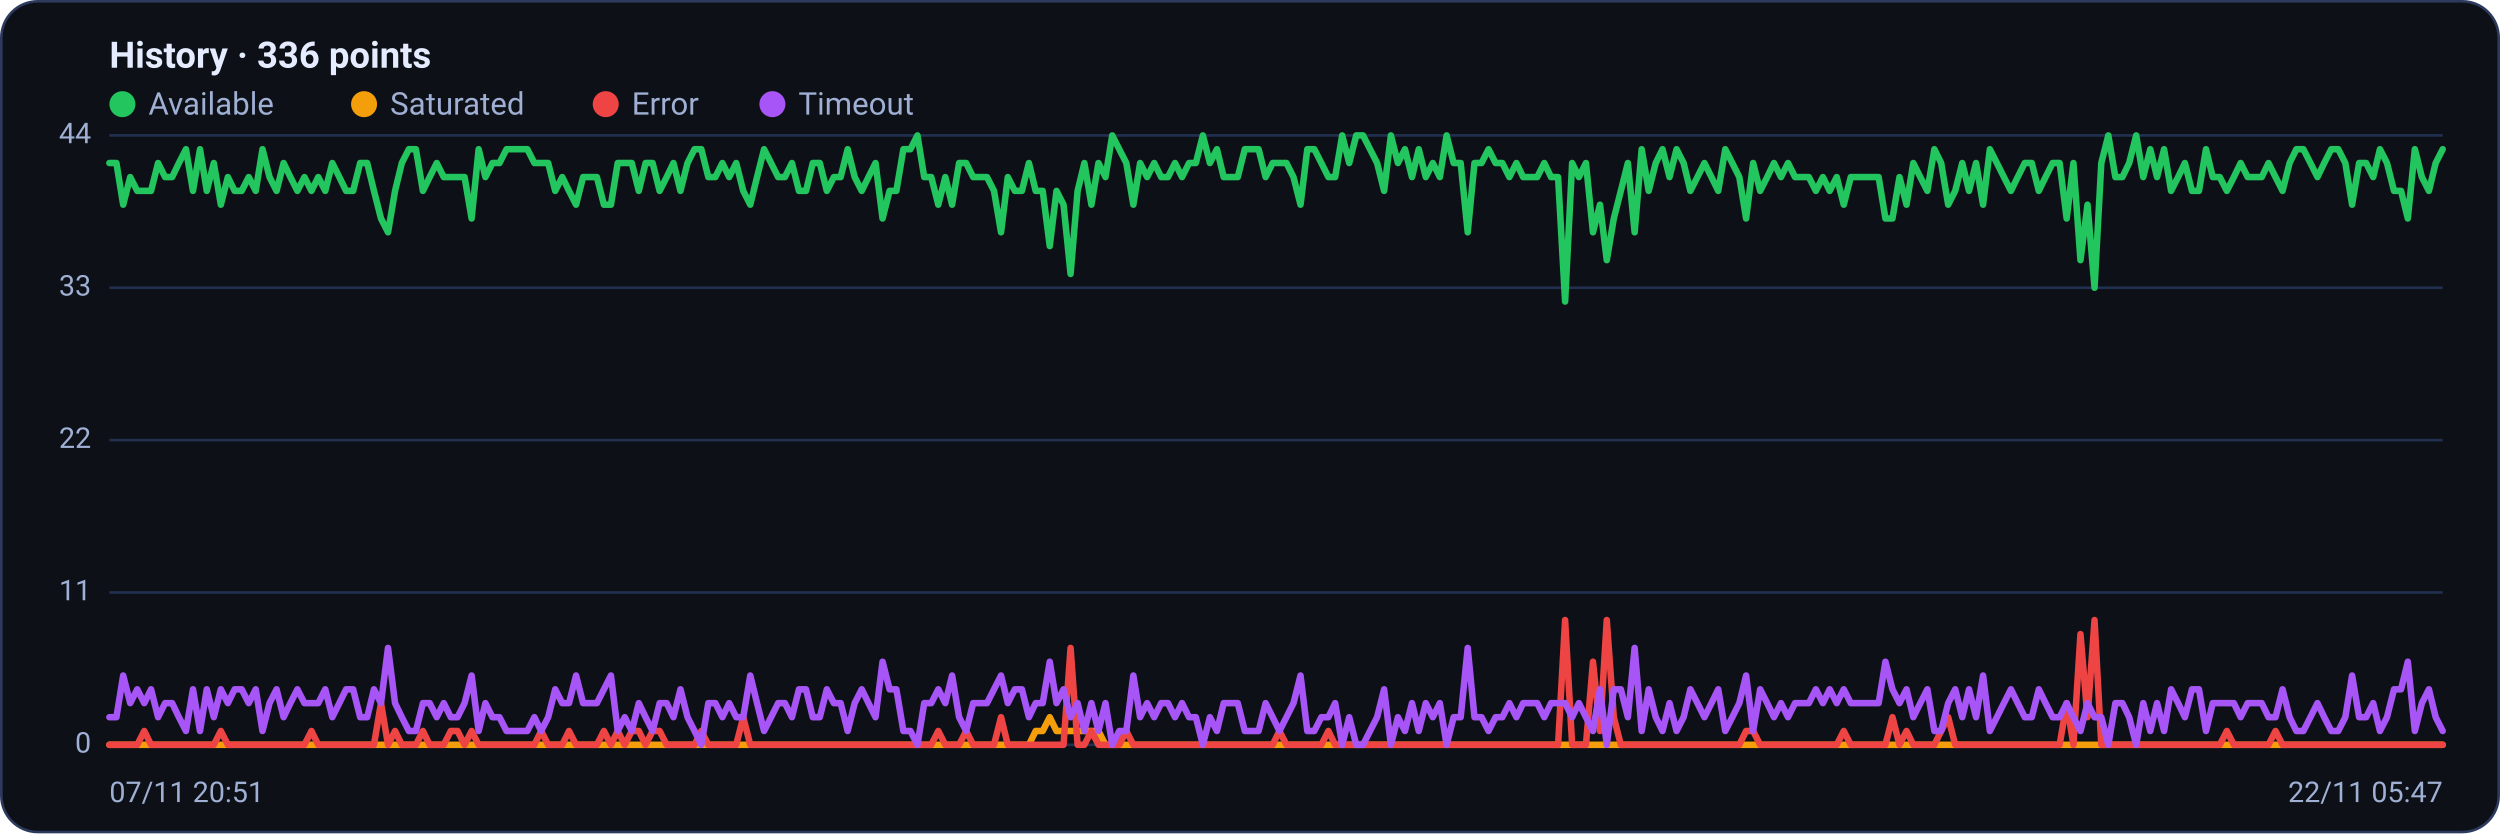
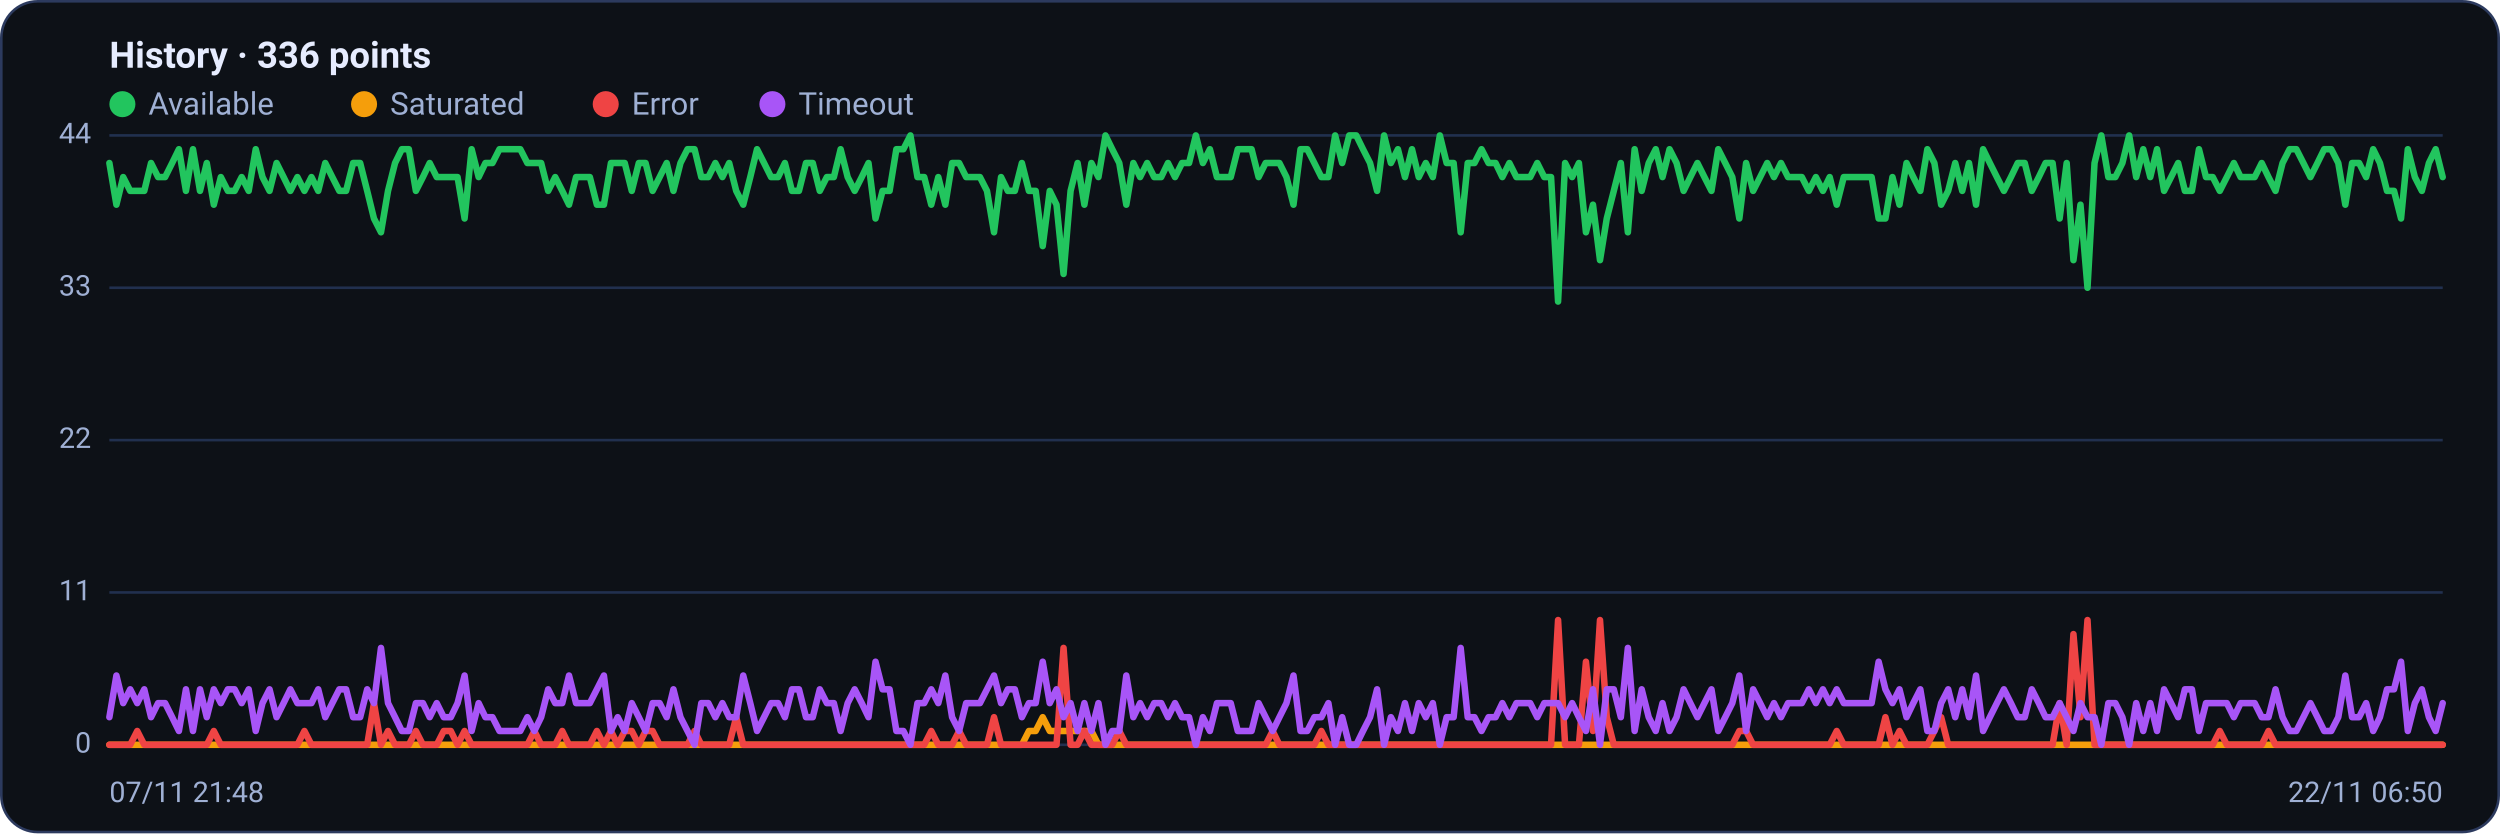
<svg xmlns="http://www.w3.org/2000/svg" viewBox="0 0 960 320" width="960" height="320" font-family="Segoe UI, system-ui, -apple-system, Roboto, Helvetica, Arial, sans-serif" role="img" aria-label="Availability history per region">
  <rect x="0.5" y="0.5" width="959" height="319" rx="14" fill="#0d1117" stroke="#2c3a5e" />
  <text x="42" y="26" font-size="14" font-weight="600" fill="#e6ecff">History · 336 points</text>
  <circle cx="47" cy="40" r="5" fill="#22c55e" />
  <text x="57" y="44" font-size="12" fill="#9fb0d4">Available</text>
  <circle cx="139.8" cy="40" r="5" fill="#f59e0b" />
  <text x="149.8" y="44" font-size="12" fill="#9fb0d4">Saturated</text>
  <circle cx="232.6" cy="40" r="5" fill="#ef4444" />
  <text x="242.6" y="44" font-size="12" fill="#9fb0d4">Error</text>
  <circle cx="296.6" cy="40" r="5" fill="#a855f7" />
  <text x="306.6" y="44" font-size="12" fill="#9fb0d4">Timeout</text>
  <line x1="42" y1="286.0" x2="938" y2="286.0" stroke="#21304f" stroke-width="1" />
  <text x="35" y="289.0" text-anchor="end" font-size="11" fill="#9fb0d4">0</text>
  <line x1="42" y1="227.5" x2="938" y2="227.5" stroke="#21304f" stroke-width="1" />
  <text x="35" y="230.5" text-anchor="end" font-size="11" fill="#9fb0d4">11</text>
  <line x1="42" y1="169.0" x2="938" y2="169.0" stroke="#21304f" stroke-width="1" />
  <text x="35" y="172.0" text-anchor="end" font-size="11" fill="#9fb0d4">22</text>
  <line x1="42" y1="110.5" x2="938" y2="110.5" stroke="#21304f" stroke-width="1" />
  <text x="35" y="113.5" text-anchor="end" font-size="11" fill="#9fb0d4">33</text>
  <line x1="42" y1="52.0" x2="938" y2="52.0" stroke="#21304f" stroke-width="1" />
  <text x="35" y="55.0" text-anchor="end" font-size="11" fill="#9fb0d4">44</text>
-   <polyline fill="none" stroke="#22c55e" stroke-width="2.5" stroke-linejoin="round" stroke-linecap="round" points="42.0,62.6 44.7,62.6 47.3,78.6 50.0,68.0 52.7,73.3 55.4,73.3 58.0,73.3 60.7,62.6 63.4,68.0 66.1,68.0 68.7,62.6 71.4,57.3 74.1,73.3 76.8,57.3 79.4,73.3 82.1,62.6 84.8,78.6 87.5,68.0 90.1,73.3 92.8,73.3 95.5,68.0 98.2,73.3 100.8,57.3 103.5,68.0 106.2,73.3 108.9,62.6 111.5,68.0 114.2,73.3 116.9,68.0 119.6,73.3 122.2,68.0 124.9,73.3 127.6,62.6 130.3,68.0 132.9,73.3 135.6,73.3 138.3,62.6 141.0,62.6 143.6,73.3 146.3,83.9 149.0,89.2 151.7,73.3 154.3,62.6 157.0,57.3 159.7,57.3 162.4,73.3 165.0,68.0 167.7,62.6 170.4,68.0 173.1,68.0 175.7,68.0 178.4,68.0 181.1,83.9 183.8,57.3 186.4,68.0 189.1,62.6 191.8,62.6 194.5,57.3 197.1,57.3 199.8,57.3 202.5,57.3 205.2,62.6 207.8,62.6 210.5,62.6 213.2,73.3 215.9,68.0 218.5,73.3 221.2,78.6 223.9,68.0 226.5,68.0 229.2,68.0 231.9,78.6 234.6,78.6 237.2,62.6 239.9,62.6 242.6,62.6 245.3,73.3 247.9,62.6 250.6,62.6 253.3,73.3 256.0,68.0 258.6,62.6 261.3,73.3 264.0,62.6 266.7,57.3 269.3,57.3 272.0,68.0 274.7,68.0 277.4,62.6 280.0,68.0 282.7,62.6 285.4,73.3 288.1,78.6 290.7,68.0 293.4,57.3 296.1,62.6 298.8,68.0 301.4,68.0 304.1,62.6 306.8,73.3 309.5,73.3 312.1,62.6 314.8,62.6 317.5,73.3 320.2,68.0 322.8,68.0 325.5,57.3 328.2,68.0 330.9,73.3 333.5,68.0 336.2,62.6 338.9,83.9 341.6,73.3 344.2,73.3 346.9,57.3 349.6,57.3 352.3,52.0 354.9,68.0 357.6,68.0 360.3,78.6 363.0,68.0 365.6,78.6 368.3,62.6 371.0,62.6 373.7,68.0 376.3,68.0 379.0,68.0 381.7,73.3 384.4,89.2 387.0,68.0 389.7,73.3 392.4,73.3 395.1,62.6 397.7,73.3 400.4,73.3 403.1,94.5 405.7,73.3 408.4,78.6 411.1,105.2 413.8,73.3 416.4,62.6 419.1,78.6 421.8,62.6 424.5,68.0 427.1,52.0 429.8,57.3 432.5,62.6 435.2,78.6 437.8,62.6 440.5,68.0 443.2,62.6 445.9,68.0 448.5,68.0 451.2,62.6 453.9,68.0 456.6,62.6 459.2,62.6 461.9,52.0 464.6,62.6 467.3,57.3 469.9,68.0 472.6,68.0 475.3,68.0 478.0,57.3 480.6,57.3 483.3,57.3 486.0,68.0 488.7,62.6 491.3,62.6 494.0,62.6 496.7,68.0 499.4,78.6 502.0,57.3 504.7,57.3 507.4,62.6 510.1,68.0 512.7,68.0 515.4,52.0 518.1,62.6 520.8,52.0 523.4,52.0 526.1,57.3 528.8,62.6 531.5,73.3 534.1,52.0 536.8,62.6 539.5,57.3 542.2,68.0 544.8,57.3 547.5,68.0 550.2,62.6 552.9,68.0 555.5,52.0 558.2,62.6 560.9,62.6 563.6,89.2 566.2,62.6 568.9,62.6 571.6,57.3 574.3,62.6 576.9,62.6 579.6,68.0 582.3,62.6 584.9,68.0 587.6,68.0 590.3,68.0 593.0,62.6 595.6,68.0 598.3,68.0 601.0,115.8 603.7,62.6 606.3,68.0 609.0,62.6 611.7,89.2 614.4,78.6 617.0,99.9 619.7,83.9 622.4,73.3 625.1,62.6 627.7,89.2 630.4,57.3 633.1,73.3 635.8,62.6 638.4,57.3 641.1,68.0 643.8,57.3 646.5,62.6 649.1,73.3 651.8,68.0 654.5,62.6 657.2,68.0 659.8,73.3 662.5,57.3 665.2,62.6 667.9,68.0 670.5,83.9 673.2,62.6 675.9,73.3 678.6,68.0 681.2,62.6 683.9,68.0 686.6,62.6 689.3,68.0 691.9,68.0 694.6,68.0 697.3,73.3 700.0,68.0 702.6,73.3 705.3,68.0 708.0,78.6 710.7,68.0 713.3,68.0 716.0,68.0 718.7,68.0 721.4,68.0 724.0,83.9 726.7,83.9 729.4,68.0 732.1,78.6 734.7,62.6 737.4,68.0 740.1,73.3 742.8,57.3 745.4,62.6 748.1,78.6 750.8,73.3 753.5,62.6 756.1,73.3 758.8,62.6 761.5,78.6 764.1,57.3 766.8,62.6 769.5,68.0 772.2,73.3 774.8,68.0 777.5,62.6 780.2,62.6 782.9,73.3 785.5,68.0 788.2,62.6 790.9,62.6 793.6,83.9 796.2,62.6 798.9,99.9 801.6,78.6 804.3,110.5 806.9,62.6 809.6,52.0 812.3,68.0 815.0,68.0 817.6,62.6 820.3,52.0 823.0,68.0 825.7,57.3 828.3,68.0 831.0,57.3 833.7,73.3 836.4,68.0 839.0,62.6 841.7,73.3 844.4,73.3 847.1,57.3 849.7,68.0 852.4,68.0 855.1,73.3 857.8,68.0 860.4,62.6 863.1,68.0 865.8,68.0 868.5,68.0 871.1,62.6 873.8,68.0 876.5,73.3 879.2,62.6 881.8,57.3 884.5,57.3 887.2,62.6 889.9,68.0 892.5,62.6 895.2,57.3 897.9,57.3 900.6,62.6 903.2,78.6 905.9,62.6 908.6,62.6 911.3,68.0 913.9,57.3 916.6,62.6 919.3,73.3 922.0,73.3 924.6,83.9 927.3,57.3 930.0,68.0 932.7,73.3 935.3,62.6 938.0,57.3" />
-   <polyline fill="none" stroke="#f59e0b" stroke-width="2.5" stroke-linejoin="round" stroke-linecap="round" points="42.0,286.0 44.7,286.0 47.3,286.0 50.0,286.0 52.7,286.0 55.4,286.0 58.0,286.0 60.7,286.0 63.4,286.0 66.1,286.0 68.7,286.0 71.4,286.0 74.1,286.0 76.8,286.0 79.4,286.0 82.1,286.0 84.8,286.0 87.5,286.0 90.1,286.0 92.8,286.0 95.5,286.0 98.2,286.0 100.8,286.0 103.5,286.0 106.2,286.0 108.9,286.0 111.5,286.0 114.2,286.0 116.9,286.0 119.6,286.0 122.2,286.0 124.9,286.0 127.6,286.0 130.3,286.0 132.9,286.0 135.6,286.0 138.3,286.0 141.0,286.0 143.6,286.0 146.3,286.0 149.0,286.0 151.7,286.0 154.3,286.0 157.0,286.0 159.7,286.0 162.4,286.0 165.0,286.0 167.7,286.0 170.4,286.0 173.1,286.0 175.7,286.0 178.4,286.0 181.1,286.0 183.8,286.0 186.4,286.0 189.1,286.0 191.8,286.0 194.5,286.0 197.1,286.0 199.8,286.0 202.5,286.0 205.2,286.0 207.8,286.0 210.5,286.0 213.2,286.0 215.9,286.0 218.5,286.0 221.2,286.0 223.9,286.0 226.5,286.0 229.2,286.0 231.9,286.0 234.6,286.0 237.2,286.0 239.9,286.0 242.6,286.0 245.3,286.0 247.9,286.0 250.6,286.0 253.3,286.0 256.0,286.0 258.6,286.0 261.3,286.0 264.0,286.0 266.7,286.0 269.3,286.0 272.0,286.0 274.7,286.0 277.4,286.0 280.0,286.0 282.7,286.0 285.4,286.0 288.1,286.0 290.7,286.0 293.4,286.0 296.1,286.0 298.8,286.0 301.4,286.0 304.1,286.0 306.8,286.0 309.5,286.0 312.1,286.0 314.8,286.0 317.5,286.0 320.2,286.0 322.8,286.0 325.5,286.0 328.2,286.0 330.9,286.0 333.5,286.0 336.2,286.0 338.9,286.0 341.6,286.0 344.2,286.0 346.9,286.0 349.6,286.0 352.3,286.0 354.9,286.0 357.6,286.0 360.3,286.0 363.0,286.0 365.6,286.0 368.3,286.0 371.0,286.0 373.7,286.0 376.3,286.0 379.0,286.0 381.7,286.0 384.4,286.0 387.0,286.0 389.7,286.0 392.4,286.0 395.1,286.0 397.7,280.7 400.4,280.7 403.1,275.4 405.7,280.7 408.4,280.7 411.1,280.7 413.8,280.7 416.4,280.7 419.1,280.7 421.8,280.7 424.5,286.0 427.1,286.0 429.8,286.0 432.5,286.0 435.2,286.0 437.8,286.0 440.5,286.0 443.2,286.0 445.9,286.0 448.5,286.0 451.2,286.0 453.9,286.0 456.6,286.0 459.2,286.0 461.9,286.0 464.6,286.0 467.3,286.0 469.9,286.0 472.6,286.0 475.3,286.0 478.0,286.0 480.6,286.0 483.3,286.0 486.0,286.0 488.7,286.0 491.3,286.0 494.0,286.0 496.7,286.0 499.4,286.0 502.0,286.0 504.7,286.0 507.4,286.0 510.1,286.0 512.7,286.0 515.4,286.0 518.1,286.0 520.8,286.0 523.4,286.0 526.1,286.0 528.8,286.0 531.5,286.0 534.1,286.0 536.8,286.0 539.5,286.0 542.2,286.0 544.8,286.0 547.5,286.0 550.2,286.0 552.9,286.0 555.5,286.0 558.2,286.0 560.9,286.0 563.6,286.0 566.2,286.0 568.9,286.0 571.6,286.0 574.3,286.0 576.9,286.0 579.6,286.0 582.3,286.0 584.9,286.0 587.6,286.0 590.3,286.0 593.0,286.0 595.6,286.0 598.3,286.0 601.0,286.0 603.7,286.0 606.3,286.0 609.0,286.0 611.7,286.0 614.4,286.0 617.0,286.0 619.7,286.0 622.4,286.0 625.1,286.0 627.7,286.0 630.4,286.0 633.1,286.0 635.8,286.0 638.4,286.0 641.1,286.0 643.8,286.0 646.5,286.0 649.1,286.0 651.8,286.0 654.5,286.0 657.2,286.0 659.8,286.0 662.5,286.0 665.2,286.0 667.9,286.0 670.5,286.0 673.2,286.0 675.9,286.0 678.6,286.0 681.2,286.0 683.9,286.0 686.6,286.0 689.3,286.0 691.9,286.0 694.6,286.0 697.3,286.0 700.0,286.0 702.6,286.0 705.3,286.0 708.0,286.0 710.7,286.0 713.3,286.0 716.0,286.0 718.7,286.0 721.4,286.0 724.0,286.0 726.7,286.0 729.4,286.0 732.1,286.0 734.7,286.0 737.4,286.0 740.1,286.0 742.8,286.0 745.4,286.0 748.1,286.0 750.8,286.0 753.5,286.0 756.1,286.0 758.8,286.0 761.5,286.0 764.1,286.0 766.8,286.0 769.5,286.0 772.2,286.0 774.8,286.0 777.5,286.0 780.2,286.0 782.9,286.0 785.5,286.0 788.2,286.0 790.9,286.0 793.6,286.0 796.2,286.0 798.9,286.0 801.6,286.0 804.3,286.0 806.9,286.0 809.6,286.0 812.3,286.0 815.0,286.0 817.6,286.0 820.3,286.0 823.0,286.0 825.7,286.0 828.3,286.0 831.0,286.0 833.7,286.0 836.4,286.0 839.0,286.0 841.7,286.0 844.4,286.0 847.1,286.0 849.7,286.0 852.4,286.0 855.1,286.0 857.8,286.0 860.4,286.0 863.1,286.0 865.8,286.0 868.5,286.0 871.1,286.0 873.8,286.0 876.5,286.0 879.2,286.0 881.8,286.0 884.5,286.0 887.2,286.0 889.9,286.0 892.5,286.0 895.2,286.0 897.9,286.0 900.6,286.0 903.2,286.0 905.9,286.0 908.6,286.0 911.3,286.0 913.9,286.0 916.6,286.0 919.3,286.0 922.0,286.0 924.6,286.0 927.3,286.0 930.0,286.0 932.7,286.0 935.3,286.0 938.0,286.0" />
-   <polyline fill="none" stroke="#ef4444" stroke-width="2.5" stroke-linejoin="round" stroke-linecap="round" points="42.0,286.0 44.7,286.0 47.3,286.0 50.0,286.0 52.7,286.0 55.4,280.7 58.0,286.0 60.7,286.0 63.4,286.0 66.1,286.0 68.7,286.0 71.4,286.0 74.1,286.0 76.8,286.0 79.4,286.0 82.1,286.0 84.8,280.7 87.5,286.0 90.1,286.0 92.8,286.0 95.5,286.0 98.2,286.0 100.8,286.0 103.5,286.0 106.2,286.0 108.9,286.0 111.5,286.0 114.2,286.0 116.9,286.0 119.6,280.7 122.2,286.0 124.9,286.0 127.6,286.0 130.3,286.0 132.9,286.0 135.6,286.0 138.3,286.0 141.0,286.0 143.6,286.0 146.3,270.0 149.0,286.0 151.7,280.7 154.3,286.0 157.0,286.0 159.7,286.0 162.4,280.7 165.0,286.0 167.7,286.0 170.4,286.0 173.1,280.7 175.7,280.7 178.4,286.0 181.1,280.7 183.8,286.0 186.4,286.0 189.1,286.0 191.8,286.0 194.5,286.0 197.1,286.0 199.8,286.0 202.5,286.0 205.2,286.0 207.8,280.7 210.5,286.0 213.2,286.0 215.9,286.0 218.5,280.7 221.2,286.0 223.9,286.0 226.5,286.0 229.2,286.0 231.9,280.7 234.6,286.0 237.2,280.7 239.9,286.0 242.6,280.7 245.3,280.7 247.9,286.0 250.6,280.7 253.3,280.7 256.0,286.0 258.6,286.0 261.3,286.0 264.0,286.0 266.7,286.0 269.3,280.7 272.0,286.0 274.7,286.0 277.4,286.0 280.0,286.0 282.7,286.0 285.4,275.4 288.1,286.0 290.7,286.0 293.4,286.0 296.1,286.0 298.8,286.0 301.4,286.0 304.1,286.0 306.8,286.0 309.5,286.0 312.1,286.0 314.8,286.0 317.5,286.0 320.2,286.0 322.8,286.0 325.5,286.0 328.2,286.0 330.9,286.0 333.5,286.0 336.2,286.0 338.9,286.0 341.6,286.0 344.2,286.0 346.9,286.0 349.6,286.0 352.3,286.0 354.9,286.0 357.6,286.0 360.3,280.7 363.0,286.0 365.6,286.0 368.3,286.0 371.0,280.7 373.7,286.0 376.3,286.0 379.0,286.0 381.7,286.0 384.4,275.4 387.0,286.0 389.7,286.0 392.4,286.0 395.1,286.0 397.7,286.0 400.4,286.0 403.1,286.0 405.7,286.0 408.4,286.0 411.1,248.8 413.8,286.0 416.4,286.0 419.1,280.7 421.8,286.0 424.5,286.0 427.1,286.0 429.8,286.0 432.5,280.7 435.2,286.0 437.8,286.0 440.5,286.0 443.2,286.0 445.9,286.0 448.5,286.0 451.2,286.0 453.9,286.0 456.6,286.0 459.2,286.0 461.9,286.0 464.6,286.0 467.3,286.0 469.9,286.0 472.6,286.0 475.3,286.0 478.0,286.0 480.6,286.0 483.3,286.0 486.0,286.0 488.7,286.0 491.3,280.7 494.0,286.0 496.7,286.0 499.4,286.0 502.0,286.0 504.7,286.0 507.4,286.0 510.1,280.7 512.7,286.0 515.4,286.0 518.1,286.0 520.8,286.0 523.4,286.0 526.1,286.0 528.8,286.0 531.5,286.0 534.1,286.0 536.8,286.0 539.5,286.0 542.2,286.0 544.8,286.0 547.5,286.0 550.2,286.0 552.9,286.0 555.5,286.0 558.2,286.0 560.9,286.0 563.6,286.0 566.2,286.0 568.9,286.0 571.6,286.0 574.3,286.0 576.9,286.0 579.6,286.0 582.3,286.0 584.9,286.0 587.6,286.0 590.3,286.0 593.0,286.0 595.6,286.0 598.3,286.0 601.0,238.1 603.7,286.0 606.3,286.0 609.0,286.0 611.7,254.1 614.4,280.7 617.0,238.1 619.7,275.4 622.4,286.0 625.1,286.0 627.7,286.0 630.4,286.0 633.1,286.0 635.8,286.0 638.4,286.0 641.1,286.0 643.8,286.0 646.5,286.0 649.1,286.0 651.8,286.0 654.5,286.0 657.2,286.0 659.8,286.0 662.5,286.0 665.2,286.0 667.9,286.0 670.5,280.7 673.2,280.7 675.9,286.0 678.6,286.0 681.2,286.0 683.9,286.0 686.6,286.0 689.3,286.0 691.9,286.0 694.6,286.0 697.3,286.0 700.0,286.0 702.6,286.0 705.3,286.0 708.0,280.7 710.7,286.0 713.3,286.0 716.0,286.0 718.7,286.0 721.4,286.0 724.0,286.0 726.7,275.4 729.4,286.0 732.1,280.7 734.7,286.0 737.4,286.0 740.1,286.0 742.8,286.0 745.4,280.7 748.1,275.4 750.8,286.0 753.5,286.0 756.1,286.0 758.8,286.0 761.5,286.0 764.1,286.0 766.8,286.0 769.5,286.0 772.2,286.0 774.8,286.0 777.5,286.0 780.2,286.0 782.9,286.0 785.5,286.0 788.2,286.0 790.9,286.0 793.6,270.0 796.2,286.0 798.9,243.5 801.6,275.4 804.3,238.1 806.9,286.0 809.6,286.0 812.3,286.0 815.0,286.0 817.6,286.0 820.3,286.0 823.0,286.0 825.7,286.0 828.3,286.0 831.0,286.0 833.7,286.0 836.4,286.0 839.0,286.0 841.7,286.0 844.4,286.0 847.1,286.0 849.7,286.0 852.4,286.0 855.1,280.7 857.8,286.0 860.4,286.0 863.1,286.0 865.8,286.0 868.5,286.0 871.1,286.0 873.8,280.7 876.5,286.0 879.2,286.0 881.8,286.0 884.5,286.0 887.2,286.0 889.9,286.0 892.5,286.0 895.2,286.0 897.9,286.0 900.6,286.0 903.2,286.0 905.9,286.0 908.6,286.0 911.3,286.0 913.9,286.0 916.6,286.0 919.3,286.0 922.0,286.0 924.6,286.0 927.3,286.0 930.0,286.0 932.7,286.0 935.3,286.0 938.0,286.0" />
-   <polyline fill="none" stroke="#a855f7" stroke-width="2.5" stroke-linejoin="round" stroke-linecap="round" points="42.0,275.4 44.7,275.4 47.3,259.4 50.0,270.0 52.7,264.7 55.4,270.0 58.0,264.7 60.7,275.4 63.4,270.0 66.1,270.0 68.7,275.4 71.4,280.7 74.1,264.7 76.8,280.7 79.4,264.7 82.1,275.4 84.8,264.7 87.5,270.0 90.1,264.7 92.8,264.7 95.5,270.0 98.2,264.7 100.8,280.7 103.5,270.0 106.2,264.7 108.9,275.4 111.5,270.0 114.2,264.7 116.9,270.0 119.6,270.0 122.2,270.0 124.9,264.7 127.6,275.4 130.3,270.0 132.9,264.7 135.6,264.7 138.3,275.4 141.0,275.4 143.6,264.7 146.3,270.0 149.0,248.8 151.7,270.0 154.3,275.4 157.0,280.7 159.7,280.7 162.4,270.0 165.0,270.0 167.7,275.4 170.4,270.0 173.1,275.4 175.7,275.4 178.4,270.0 181.1,259.4 183.8,280.7 186.4,270.0 189.1,275.4 191.8,275.4 194.5,280.7 197.1,280.7 199.8,280.7 202.5,280.7 205.2,275.4 207.8,280.7 210.5,275.4 213.2,264.7 215.9,270.0 218.5,270.0 221.2,259.4 223.9,270.0 226.5,270.0 229.2,270.0 231.9,264.7 234.6,259.4 237.2,280.7 239.9,275.4 242.6,280.7 245.3,270.0 247.9,275.4 250.6,280.7 253.3,270.0 256.0,270.0 258.6,275.4 261.3,264.7 264.0,275.4 266.7,280.7 269.3,286.0 272.0,270.0 274.7,270.0 277.4,275.4 280.0,270.0 282.7,275.4 285.4,275.4 288.1,259.4 290.7,270.0 293.4,280.7 296.1,275.4 298.8,270.0 301.4,270.0 304.1,275.4 306.8,264.7 309.5,264.7 312.1,275.4 314.8,275.4 317.5,264.7 320.2,270.0 322.8,270.0 325.5,280.7 328.2,270.0 330.9,264.7 333.5,270.0 336.2,275.4 338.9,254.1 341.6,264.7 344.2,264.7 346.9,280.7 349.6,280.7 352.3,286.0 354.9,270.0 357.6,270.0 360.3,264.7 363.0,270.0 365.6,259.4 368.3,275.4 371.0,280.7 373.7,270.0 376.3,270.0 379.0,270.0 381.7,264.7 384.4,259.4 387.0,270.0 389.7,264.7 392.4,264.7 395.1,275.4 397.7,270.0 400.4,270.0 403.1,254.1 405.7,270.0 408.4,264.7 411.1,275.4 413.8,270.0 416.4,280.7 419.1,270.0 421.8,280.7 424.5,270.0 427.1,286.0 429.8,280.7 432.5,280.7 435.2,259.4 437.8,275.4 440.5,270.0 443.2,275.4 445.9,270.0 448.5,270.0 451.2,275.4 453.9,270.0 456.6,275.4 459.2,275.4 461.9,286.0 464.6,275.4 467.3,280.7 469.9,270.0 472.6,270.0 475.3,270.0 478.0,280.7 480.6,280.7 483.3,280.7 486.0,270.0 488.7,275.4 491.3,280.7 494.0,275.4 496.7,270.0 499.4,259.4 502.0,280.7 504.7,280.7 507.4,275.4 510.1,275.4 512.7,270.0 515.4,286.0 518.1,275.4 520.8,286.0 523.4,286.0 526.1,280.7 528.8,275.4 531.5,264.7 534.1,286.0 536.8,275.4 539.5,280.7 542.2,270.0 544.8,280.7 547.5,270.0 550.2,275.4 552.9,270.0 555.5,286.0 558.2,275.4 560.9,275.4 563.6,248.8 566.2,275.4 568.9,275.4 571.6,280.7 574.3,275.4 576.9,275.4 579.6,270.0 582.3,275.4 584.9,270.0 587.6,270.0 590.3,270.0 593.0,275.4 595.6,270.0 598.3,270.0 601.0,270.0 603.7,275.4 606.3,270.0 609.0,275.4 611.7,280.7 614.4,264.7 617.0,286.0 619.7,264.7 622.4,264.7 625.1,275.4 627.7,248.8 630.4,280.7 633.1,264.7 635.8,275.4 638.4,280.7 641.1,270.0 643.8,280.7 646.5,275.4 649.1,264.7 651.8,270.0 654.5,275.4 657.2,270.0 659.8,264.7 662.5,280.7 665.2,275.4 667.9,270.0 670.5,259.4 673.2,280.7 675.9,264.7 678.6,270.0 681.2,275.4 683.9,270.0 686.6,275.4 689.3,270.0 691.9,270.0 694.6,270.0 697.3,264.7 700.0,270.0 702.6,264.7 705.3,270.0 708.0,264.7 710.7,270.0 713.3,270.0 716.0,270.0 718.7,270.0 721.4,270.0 724.0,254.1 726.7,264.7 729.4,270.0 732.1,264.7 734.7,275.4 737.4,270.0 740.1,264.7 742.8,280.7 745.4,280.7 748.1,270.0 750.8,264.7 753.5,275.4 756.1,264.7 758.8,275.4 761.5,259.4 764.1,280.7 766.8,275.4 769.5,270.0 772.2,264.7 774.8,270.0 777.5,275.4 780.2,275.4 782.9,264.7 785.5,270.0 788.2,275.4 790.9,275.4 793.6,270.0 796.2,275.4 798.9,280.7 801.6,270.0 804.3,275.4 806.9,275.4 809.6,286.0 812.3,270.0 815.0,270.0 817.6,275.4 820.3,286.0 823.0,270.0 825.7,280.7 828.3,270.0 831.0,280.7 833.7,264.7 836.4,270.0 839.0,275.4 841.7,264.7 844.4,264.7 847.1,280.7 849.7,270.0 852.4,270.0 855.1,270.0 857.8,270.0 860.4,275.4 863.1,270.0 865.8,270.0 868.5,270.0 871.1,275.4 873.8,275.4 876.5,264.7 879.2,275.4 881.8,280.7 884.5,280.7 887.2,275.4 889.9,270.0 892.5,275.4 895.2,280.7 897.9,280.7 900.6,275.4 903.2,259.4 905.9,275.4 908.6,275.4 911.3,270.0 913.9,280.7 916.6,275.4 919.3,264.7 922.0,264.7 924.6,254.1 927.3,280.7 930.0,270.0 932.7,264.7 935.3,275.4 938.0,280.7" />
-   <text x="42" y="308" font-size="11" fill="#9fb0d4">07/11 20:51</text>
-   <text x="938" y="308" text-anchor="end" font-size="11" fill="#9fb0d4">22/11 05:47</text>
+   <polyline fill="none" stroke="#22c55e" stroke-width="2.5" stroke-linejoin="round" stroke-linecap="round" points="42.0,62.6 44.7,78.6 47.3,68.0 50.0,73.3 52.7,73.3 55.4,73.3 58.0,62.6 60.7,68.0 63.4,68.0 66.1,62.6 68.7,57.3 71.4,73.3 74.1,57.3 76.8,73.3 79.4,62.6 82.1,78.6 84.8,68.0 87.5,73.3 90.1,73.3 92.8,68.0 95.5,73.3 98.2,57.3 100.8,68.0 103.5,73.3 106.2,62.6 108.9,68.0 111.5,73.3 114.2,68.0 116.9,73.3 119.6,68.0 122.2,73.3 124.9,62.6 127.6,68.0 130.3,73.3 132.9,73.3 135.6,62.6 138.3,62.6 141.0,73.3 143.6,83.9 146.3,89.2 149.0,73.3 151.7,62.6 154.3,57.3 157.0,57.3 159.7,73.3 162.4,68.0 165.0,62.6 167.7,68.0 170.4,68.0 173.1,68.0 175.7,68.0 178.4,83.9 181.1,57.3 183.8,68.0 186.4,62.6 189.1,62.6 191.8,57.3 194.5,57.3 197.1,57.3 199.8,57.3 202.5,62.6 205.2,62.6 207.8,62.6 210.5,73.3 213.2,68.0 215.9,73.3 218.5,78.6 221.2,68.0 223.9,68.0 226.5,68.0 229.2,78.6 231.9,78.6 234.6,62.6 237.2,62.6 239.9,62.6 242.6,73.3 245.3,62.6 247.9,62.6 250.6,73.3 253.3,68.0 256.0,62.6 258.6,73.3 261.3,62.6 264.0,57.3 266.7,57.3 269.3,68.0 272.0,68.0 274.7,62.6 277.4,68.0 280.0,62.6 282.7,73.3 285.4,78.6 288.1,68.0 290.7,57.3 293.4,62.6 296.1,68.0 298.8,68.0 301.4,62.6 304.1,73.3 306.8,73.3 309.5,62.6 312.1,62.6 314.8,73.3 317.5,68.0 320.2,68.0 322.8,57.3 325.5,68.0 328.2,73.3 330.9,68.0 333.5,62.6 336.2,83.9 338.9,73.3 341.6,73.3 344.2,57.3 346.9,57.3 349.6,52.0 352.3,68.0 354.9,68.0 357.6,78.6 360.3,68.0 363.0,78.6 365.6,62.6 368.3,62.6 371.0,68.0 373.7,68.0 376.3,68.0 379.0,73.3 381.7,89.2 384.4,68.0 387.0,73.3 389.7,73.3 392.4,62.6 395.1,73.3 397.7,73.3 400.4,94.5 403.1,73.3 405.7,78.6 408.4,105.2 411.1,73.3 413.8,62.6 416.4,78.6 419.1,62.6 421.8,68.0 424.5,52.0 427.1,57.3 429.8,62.6 432.5,78.6 435.2,62.6 437.8,68.0 440.5,62.6 443.2,68.0 445.9,68.0 448.5,62.6 451.2,68.0 453.9,62.6 456.6,62.6 459.2,52.0 461.9,62.6 464.6,57.3 467.3,68.0 469.9,68.0 472.6,68.0 475.3,57.3 478.0,57.3 480.6,57.3 483.3,68.0 486.0,62.6 488.7,62.6 491.3,62.6 494.0,68.0 496.7,78.6 499.4,57.3 502.0,57.3 504.7,62.6 507.4,68.0 510.1,68.0 512.7,52.0 515.4,62.6 518.1,52.0 520.8,52.0 523.4,57.3 526.1,62.6 528.8,73.3 531.5,52.0 534.1,62.6 536.8,57.3 539.5,68.0 542.2,57.3 544.8,68.0 547.5,62.6 550.2,68.0 552.9,52.0 555.5,62.6 558.2,62.6 560.9,89.2 563.6,62.6 566.2,62.6 568.9,57.3 571.6,62.6 574.3,62.6 576.9,68.0 579.6,62.6 582.3,68.0 584.9,68.0 587.6,68.0 590.3,62.6 593.0,68.0 595.6,68.0 598.3,115.8 601.0,62.6 603.7,68.0 606.3,62.6 609.0,89.2 611.7,78.6 614.4,99.9 617.0,83.9 619.7,73.3 622.4,62.6 625.1,89.2 627.7,57.3 630.4,73.3 633.1,62.6 635.8,57.3 638.4,68.0 641.1,57.3 643.8,62.6 646.5,73.3 649.1,68.0 651.8,62.6 654.5,68.0 657.2,73.3 659.8,57.3 662.5,62.6 665.2,68.0 667.9,83.9 670.5,62.6 673.2,73.3 675.9,68.0 678.6,62.6 681.2,68.0 683.9,62.6 686.6,68.0 689.3,68.0 691.9,68.0 694.6,73.3 697.3,68.0 700.0,73.3 702.6,68.0 705.3,78.6 708.0,68.0 710.7,68.0 713.3,68.0 716.0,68.0 718.7,68.0 721.4,83.9 724.0,83.9 726.7,68.0 729.4,78.6 732.1,62.6 734.7,68.0 737.4,73.3 740.1,57.3 742.8,62.6 745.4,78.6 748.1,73.3 750.8,62.6 753.5,73.3 756.1,62.6 758.8,78.6 761.5,57.3 764.1,62.6 766.8,68.0 769.5,73.3 772.2,68.0 774.8,62.6 777.5,62.6 780.2,73.3 782.9,68.0 785.5,62.6 788.2,62.6 790.9,83.9 793.6,62.6 796.2,99.9 798.9,78.6 801.6,110.5 804.3,62.6 806.9,52.0 809.6,68.0 812.3,68.0 815.0,62.6 817.6,52.0 820.3,68.0 823.0,57.3 825.7,68.0 828.3,57.3 831.0,73.3 833.7,68.0 836.4,62.6 839.0,73.3 841.7,73.3 844.4,57.3 847.1,68.0 849.7,68.0 852.4,73.3 855.1,68.0 857.8,62.6 860.4,68.0 863.1,68.0 865.8,68.0 868.5,62.6 871.1,68.0 873.8,73.3 876.5,62.6 879.2,57.3 881.8,57.3 884.5,62.6 887.2,68.0 889.9,62.6 892.5,57.3 895.2,57.3 897.9,62.6 900.6,78.6 903.2,62.6 905.9,62.6 908.6,68.0 911.3,57.3 913.9,62.6 916.6,73.3 919.3,73.3 922.0,83.9 924.6,57.3 927.3,68.0 930.0,73.3 932.7,62.6 935.3,57.3 938.0,68.0" />
+   <polyline fill="none" stroke="#f59e0b" stroke-width="2.5" stroke-linejoin="round" stroke-linecap="round" points="42.0,286.0 44.7,286.0 47.3,286.0 50.0,286.0 52.7,286.0 55.4,286.0 58.0,286.0 60.7,286.0 63.4,286.0 66.1,286.0 68.7,286.0 71.4,286.0 74.1,286.0 76.8,286.0 79.4,286.0 82.1,286.0 84.8,286.0 87.5,286.0 90.1,286.0 92.8,286.0 95.5,286.0 98.2,286.0 100.8,286.0 103.5,286.0 106.2,286.0 108.9,286.0 111.5,286.0 114.2,286.0 116.9,286.0 119.6,286.0 122.2,286.0 124.9,286.0 127.6,286.0 130.3,286.0 132.9,286.0 135.6,286.0 138.3,286.0 141.0,286.0 143.6,286.0 146.3,286.0 149.0,286.0 151.7,286.0 154.3,286.0 157.0,286.0 159.7,286.0 162.4,286.0 165.0,286.0 167.7,286.0 170.4,286.0 173.1,286.0 175.7,286.0 178.4,286.0 181.1,286.0 183.8,286.0 186.4,286.0 189.1,286.0 191.8,286.0 194.5,286.0 197.1,286.0 199.8,286.0 202.5,286.0 205.2,286.0 207.8,286.0 210.5,286.0 213.2,286.0 215.9,286.0 218.5,286.0 221.2,286.0 223.9,286.0 226.5,286.0 229.2,286.0 231.9,286.0 234.6,286.0 237.2,286.0 239.9,286.0 242.6,286.0 245.3,286.0 247.9,286.0 250.6,286.0 253.3,286.0 256.0,286.0 258.6,286.0 261.3,286.0 264.0,286.0 266.7,286.0 269.3,286.0 272.0,286.0 274.7,286.0 277.4,286.0 280.0,286.0 282.7,286.0 285.4,286.0 288.1,286.0 290.7,286.0 293.4,286.0 296.1,286.0 298.8,286.0 301.4,286.0 304.1,286.0 306.8,286.0 309.5,286.0 312.1,286.0 314.8,286.0 317.5,286.0 320.2,286.0 322.8,286.0 325.5,286.0 328.2,286.0 330.9,286.0 333.5,286.0 336.2,286.0 338.9,286.0 341.6,286.0 344.2,286.0 346.9,286.0 349.6,286.0 352.3,286.0 354.9,286.0 357.6,286.0 360.3,286.0 363.0,286.0 365.6,286.0 368.3,286.0 371.0,286.0 373.7,286.0 376.3,286.0 379.0,286.0 381.7,286.0 384.4,286.0 387.0,286.0 389.7,286.0 392.4,286.0 395.1,280.7 397.7,280.7 400.4,275.4 403.1,280.7 405.7,280.7 408.4,280.7 411.1,280.7 413.8,280.7 416.4,280.7 419.1,280.7 421.8,286.0 424.5,286.0 427.1,286.0 429.8,286.0 432.5,286.0 435.2,286.0 437.8,286.0 440.5,286.0 443.2,286.0 445.9,286.0 448.5,286.0 451.2,286.0 453.9,286.0 456.6,286.0 459.2,286.0 461.9,286.0 464.6,286.0 467.3,286.0 469.9,286.0 472.6,286.0 475.3,286.0 478.0,286.0 480.6,286.0 483.3,286.0 486.0,286.0 488.7,286.0 491.3,286.0 494.0,286.0 496.7,286.0 499.4,286.0 502.0,286.0 504.7,286.0 507.4,286.0 510.1,286.0 512.7,286.0 515.4,286.0 518.1,286.0 520.8,286.0 523.4,286.0 526.1,286.0 528.8,286.0 531.5,286.0 534.1,286.0 536.8,286.0 539.5,286.0 542.2,286.0 544.8,286.0 547.5,286.0 550.2,286.0 552.9,286.0 555.5,286.0 558.2,286.0 560.9,286.0 563.6,286.0 566.2,286.0 568.9,286.0 571.6,286.0 574.3,286.0 576.9,286.0 579.6,286.0 582.3,286.0 584.9,286.0 587.6,286.0 590.3,286.0 593.0,286.0 595.6,286.0 598.3,286.0 601.0,286.0 603.7,286.0 606.3,286.0 609.0,286.0 611.7,286.0 614.4,286.0 617.0,286.0 619.7,286.0 622.4,286.0 625.1,286.0 627.7,286.0 630.4,286.0 633.1,286.0 635.8,286.0 638.4,286.0 641.1,286.0 643.8,286.0 646.5,286.0 649.1,286.0 651.8,286.0 654.5,286.0 657.2,286.0 659.8,286.0 662.5,286.0 665.2,286.0 667.9,286.0 670.5,286.0 673.2,286.0 675.9,286.0 678.6,286.0 681.2,286.0 683.9,286.0 686.6,286.0 689.3,286.0 691.9,286.0 694.6,286.0 697.3,286.0 700.0,286.0 702.6,286.0 705.3,286.0 708.0,286.0 710.7,286.0 713.3,286.0 716.0,286.0 718.7,286.0 721.4,286.0 724.0,286.0 726.7,286.0 729.4,286.0 732.1,286.0 734.7,286.0 737.4,286.0 740.1,286.0 742.8,286.0 745.4,286.0 748.1,286.0 750.8,286.0 753.5,286.0 756.1,286.0 758.8,286.0 761.5,286.0 764.1,286.0 766.8,286.0 769.5,286.0 772.2,286.0 774.8,286.0 777.5,286.0 780.2,286.0 782.9,286.0 785.5,286.0 788.2,286.0 790.9,286.0 793.6,286.0 796.2,286.0 798.9,286.0 801.6,286.0 804.3,286.0 806.9,286.0 809.6,286.0 812.3,286.0 815.0,286.0 817.6,286.0 820.3,286.0 823.0,286.0 825.7,286.0 828.3,286.0 831.0,286.0 833.7,286.0 836.4,286.0 839.0,286.0 841.7,286.0 844.4,286.0 847.1,286.0 849.7,286.0 852.4,286.0 855.1,286.0 857.8,286.0 860.4,286.0 863.1,286.0 865.8,286.0 868.5,286.0 871.1,286.0 873.8,286.0 876.5,286.0 879.2,286.0 881.8,286.0 884.5,286.0 887.2,286.0 889.9,286.0 892.5,286.0 895.2,286.0 897.9,286.0 900.6,286.0 903.2,286.0 905.9,286.0 908.6,286.0 911.3,286.0 913.9,286.0 916.6,286.0 919.3,286.0 922.0,286.0 924.6,286.0 927.3,286.0 930.0,286.0 932.7,286.0 935.3,286.0 938.0,286.0" />
+   <polyline fill="none" stroke="#ef4444" stroke-width="2.5" stroke-linejoin="round" stroke-linecap="round" points="42.0,286.0 44.7,286.0 47.3,286.0 50.0,286.0 52.7,280.7 55.4,286.0 58.0,286.0 60.7,286.0 63.4,286.0 66.1,286.0 68.7,286.0 71.4,286.0 74.1,286.0 76.8,286.0 79.4,286.0 82.1,280.7 84.8,286.0 87.5,286.0 90.1,286.0 92.8,286.0 95.5,286.0 98.2,286.0 100.8,286.0 103.5,286.0 106.2,286.0 108.9,286.0 111.5,286.0 114.2,286.0 116.9,280.7 119.6,286.0 122.2,286.0 124.9,286.0 127.6,286.0 130.3,286.0 132.9,286.0 135.6,286.0 138.3,286.0 141.0,286.0 143.6,270.0 146.3,286.0 149.0,280.7 151.7,286.0 154.3,286.0 157.0,286.0 159.7,280.7 162.4,286.0 165.0,286.0 167.7,286.0 170.4,280.7 173.1,280.7 175.7,286.0 178.4,280.7 181.1,286.0 183.8,286.0 186.4,286.0 189.1,286.0 191.8,286.0 194.5,286.0 197.1,286.0 199.8,286.0 202.5,286.0 205.2,280.7 207.8,286.0 210.5,286.0 213.2,286.0 215.9,280.7 218.5,286.0 221.2,286.0 223.9,286.0 226.5,286.0 229.2,280.7 231.9,286.0 234.6,280.7 237.2,286.0 239.9,280.7 242.6,280.7 245.3,286.0 247.9,280.7 250.6,280.7 253.3,286.0 256.0,286.0 258.6,286.0 261.3,286.0 264.0,286.0 266.7,280.7 269.3,286.0 272.0,286.0 274.7,286.0 277.4,286.0 280.0,286.0 282.7,275.4 285.4,286.0 288.1,286.0 290.7,286.0 293.4,286.0 296.1,286.0 298.8,286.0 301.4,286.0 304.1,286.0 306.8,286.0 309.5,286.0 312.1,286.0 314.8,286.0 317.5,286.0 320.2,286.0 322.8,286.0 325.5,286.0 328.2,286.0 330.9,286.0 333.5,286.0 336.2,286.0 338.9,286.0 341.6,286.0 344.2,286.0 346.9,286.0 349.6,286.0 352.3,286.0 354.9,286.0 357.6,280.7 360.3,286.0 363.0,286.0 365.6,286.0 368.3,280.7 371.0,286.0 373.7,286.0 376.3,286.0 379.0,286.0 381.7,275.4 384.4,286.0 387.0,286.0 389.7,286.0 392.4,286.0 395.1,286.0 397.7,286.0 400.4,286.0 403.1,286.0 405.7,286.0 408.4,248.8 411.1,286.0 413.8,286.0 416.4,280.7 419.1,286.0 421.8,286.0 424.5,286.0 427.1,286.0 429.8,280.7 432.5,286.0 435.2,286.0 437.8,286.0 440.5,286.0 443.2,286.0 445.9,286.0 448.5,286.0 451.2,286.0 453.9,286.0 456.6,286.0 459.2,286.0 461.9,286.0 464.6,286.0 467.3,286.0 469.9,286.0 472.6,286.0 475.3,286.0 478.0,286.0 480.6,286.0 483.3,286.0 486.0,286.0 488.7,280.7 491.3,286.0 494.0,286.0 496.7,286.0 499.4,286.0 502.0,286.0 504.7,286.0 507.4,280.7 510.1,286.0 512.7,286.0 515.4,286.0 518.1,286.0 520.8,286.0 523.4,286.0 526.1,286.0 528.8,286.0 531.5,286.0 534.1,286.0 536.8,286.0 539.5,286.0 542.2,286.0 544.8,286.0 547.5,286.0 550.2,286.0 552.9,286.0 555.5,286.0 558.2,286.0 560.9,286.0 563.6,286.0 566.2,286.0 568.9,286.0 571.6,286.0 574.3,286.0 576.9,286.0 579.6,286.0 582.3,286.0 584.9,286.0 587.6,286.0 590.3,286.0 593.0,286.0 595.6,286.0 598.3,238.1 601.0,286.0 603.7,286.0 606.3,286.0 609.0,254.1 611.7,280.7 614.4,238.1 617.0,275.4 619.7,286.0 622.4,286.0 625.1,286.0 627.7,286.0 630.4,286.0 633.1,286.0 635.8,286.0 638.4,286.0 641.1,286.0 643.8,286.0 646.5,286.0 649.1,286.0 651.8,286.0 654.5,286.0 657.2,286.0 659.8,286.0 662.5,286.0 665.2,286.0 667.9,280.7 670.5,280.7 673.2,286.0 675.9,286.0 678.6,286.0 681.2,286.0 683.9,286.0 686.6,286.0 689.3,286.0 691.9,286.0 694.6,286.0 697.3,286.0 700.0,286.0 702.6,286.0 705.3,280.7 708.0,286.0 710.7,286.0 713.3,286.0 716.0,286.0 718.7,286.0 721.4,286.0 724.0,275.4 726.7,286.0 729.4,280.7 732.1,286.0 734.7,286.0 737.4,286.0 740.1,286.0 742.8,280.7 745.4,275.4 748.1,286.0 750.8,286.0 753.5,286.0 756.1,286.0 758.8,286.0 761.5,286.0 764.1,286.0 766.8,286.0 769.5,286.0 772.2,286.0 774.8,286.0 777.5,286.0 780.2,286.0 782.9,286.0 785.5,286.0 788.2,286.0 790.9,270.0 793.6,286.0 796.2,243.5 798.9,275.4 801.6,238.1 804.3,286.0 806.9,286.0 809.6,286.0 812.3,286.0 815.0,286.0 817.6,286.0 820.3,286.0 823.0,286.0 825.7,286.0 828.3,286.0 831.0,286.0 833.7,286.0 836.4,286.0 839.0,286.0 841.7,286.0 844.4,286.0 847.1,286.0 849.7,286.0 852.4,280.7 855.1,286.0 857.8,286.0 860.4,286.0 863.1,286.0 865.8,286.0 868.5,286.0 871.1,280.7 873.8,286.0 876.5,286.0 879.2,286.0 881.8,286.0 884.5,286.0 887.2,286.0 889.9,286.0 892.5,286.0 895.2,286.0 897.9,286.0 900.6,286.0 903.2,286.0 905.9,286.0 908.6,286.0 911.3,286.0 913.9,286.0 916.6,286.0 919.3,286.0 922.0,286.0 924.6,286.0 927.3,286.0 930.0,286.0 932.7,286.0 935.3,286.0 938.0,286.0" />
+   <polyline fill="none" stroke="#a855f7" stroke-width="2.5" stroke-linejoin="round" stroke-linecap="round" points="42.0,275.4 44.7,259.4 47.3,270.0 50.0,264.7 52.7,270.0 55.4,264.7 58.0,275.4 60.7,270.0 63.4,270.0 66.1,275.4 68.7,280.7 71.4,264.7 74.1,280.7 76.8,264.7 79.4,275.4 82.1,264.7 84.8,270.0 87.5,264.7 90.1,264.7 92.8,270.0 95.5,264.7 98.2,280.7 100.8,270.0 103.5,264.7 106.2,275.4 108.9,270.0 111.5,264.7 114.2,270.0 116.9,270.0 119.6,270.0 122.2,264.7 124.9,275.4 127.6,270.0 130.3,264.7 132.9,264.7 135.6,275.4 138.3,275.4 141.0,264.7 143.6,270.0 146.3,248.8 149.0,270.0 151.7,275.4 154.3,280.7 157.0,280.7 159.7,270.0 162.4,270.0 165.0,275.4 167.7,270.0 170.4,275.4 173.1,275.4 175.7,270.0 178.4,259.4 181.1,280.7 183.8,270.0 186.4,275.4 189.1,275.4 191.8,280.7 194.5,280.7 197.1,280.7 199.8,280.7 202.5,275.4 205.2,280.7 207.8,275.4 210.5,264.7 213.2,270.0 215.9,270.0 218.5,259.4 221.2,270.0 223.9,270.0 226.5,270.0 229.2,264.7 231.9,259.4 234.6,280.7 237.2,275.4 239.9,280.7 242.6,270.0 245.3,275.4 247.9,280.7 250.6,270.0 253.3,270.0 256.0,275.4 258.6,264.7 261.3,275.4 264.0,280.7 266.7,286.0 269.3,270.0 272.0,270.0 274.7,275.4 277.4,270.0 280.0,275.4 282.7,275.4 285.4,259.4 288.1,270.0 290.7,280.7 293.4,275.4 296.1,270.0 298.8,270.0 301.4,275.4 304.1,264.7 306.8,264.7 309.5,275.4 312.1,275.4 314.8,264.7 317.5,270.0 320.2,270.0 322.8,280.7 325.5,270.0 328.2,264.7 330.9,270.0 333.5,275.4 336.2,254.1 338.9,264.7 341.6,264.7 344.2,280.7 346.9,280.7 349.6,286.0 352.3,270.0 354.9,270.0 357.6,264.7 360.3,270.0 363.0,259.4 365.6,275.4 368.3,280.7 371.0,270.0 373.7,270.0 376.3,270.0 379.0,264.7 381.7,259.4 384.4,270.0 387.0,264.7 389.7,264.7 392.4,275.4 395.1,270.0 397.7,270.0 400.4,254.1 403.1,270.0 405.7,264.7 408.4,275.4 411.1,270.0 413.8,280.7 416.4,270.0 419.1,280.7 421.8,270.0 424.5,286.0 427.1,280.7 429.8,280.7 432.5,259.4 435.2,275.4 437.8,270.0 440.5,275.4 443.2,270.0 445.9,270.0 448.5,275.4 451.2,270.0 453.9,275.4 456.6,275.4 459.2,286.0 461.9,275.4 464.6,280.7 467.3,270.0 469.9,270.0 472.6,270.0 475.3,280.7 478.0,280.7 480.6,280.7 483.3,270.0 486.0,275.4 488.7,280.7 491.3,275.4 494.0,270.0 496.7,259.4 499.4,280.7 502.0,280.7 504.7,275.4 507.4,275.4 510.1,270.0 512.7,286.0 515.4,275.4 518.1,286.0 520.8,286.0 523.4,280.7 526.1,275.4 528.8,264.7 531.5,286.0 534.1,275.4 536.8,280.7 539.5,270.0 542.2,280.7 544.8,270.0 547.5,275.4 550.2,270.0 552.9,286.0 555.5,275.4 558.2,275.4 560.9,248.8 563.6,275.4 566.2,275.4 568.9,280.7 571.6,275.4 574.3,275.4 576.9,270.0 579.6,275.4 582.3,270.0 584.9,270.0 587.6,270.0 590.3,275.4 593.0,270.0 595.6,270.0 598.3,270.0 601.0,275.4 603.7,270.0 606.3,275.4 609.0,280.7 611.7,264.7 614.4,286.0 617.0,264.7 619.7,264.7 622.4,275.4 625.1,248.8 627.7,280.7 630.4,264.7 633.1,275.4 635.8,280.7 638.4,270.0 641.1,280.7 643.8,275.4 646.5,264.7 649.1,270.0 651.8,275.4 654.5,270.0 657.2,264.7 659.8,280.7 662.5,275.4 665.2,270.0 667.9,259.4 670.5,280.7 673.2,264.7 675.9,270.0 678.6,275.4 681.2,270.0 683.9,275.4 686.6,270.0 689.3,270.0 691.9,270.0 694.6,264.7 697.3,270.0 700.0,264.7 702.6,270.0 705.3,264.7 708.0,270.0 710.7,270.0 713.3,270.0 716.0,270.0 718.7,270.0 721.4,254.1 724.0,264.7 726.7,270.0 729.4,264.7 732.1,275.4 734.7,270.0 737.4,264.7 740.1,280.7 742.8,280.7 745.4,270.0 748.1,264.7 750.8,275.4 753.5,264.7 756.1,275.4 758.8,259.4 761.5,280.7 764.1,275.4 766.8,270.0 769.5,264.7 772.2,270.0 774.8,275.4 777.5,275.4 780.2,264.7 782.9,270.0 785.5,275.4 788.2,275.4 790.9,270.0 793.6,275.4 796.2,280.7 798.9,270.0 801.6,275.4 804.3,275.4 806.9,286.0 809.6,270.0 812.3,270.0 815.0,275.4 817.6,286.0 820.3,270.0 823.0,280.7 825.7,270.0 828.3,280.7 831.0,264.7 833.7,270.0 836.4,275.4 839.0,264.7 841.7,264.7 844.4,280.7 847.1,270.0 849.7,270.0 852.4,270.0 855.1,270.0 857.8,275.4 860.4,270.0 863.1,270.0 865.8,270.0 868.5,275.4 871.1,275.4 873.8,264.7 876.5,275.4 879.2,280.7 881.8,280.7 884.5,275.4 887.2,270.0 889.9,275.4 892.5,280.7 895.2,280.7 897.9,275.4 900.6,259.4 903.2,275.4 905.9,275.4 908.6,270.0 911.3,280.7 913.9,275.4 916.6,264.7 919.3,264.7 922.0,254.1 924.6,280.7 927.3,270.0 930.0,264.7 932.7,275.4 935.3,280.7 938.0,270.0" />
+   <text x="42" y="308" font-size="11" fill="#9fb0d4">07/11 21:48</text>
+   <text x="938" y="308" text-anchor="end" font-size="11" fill="#9fb0d4">22/11 06:50</text>
</svg>
